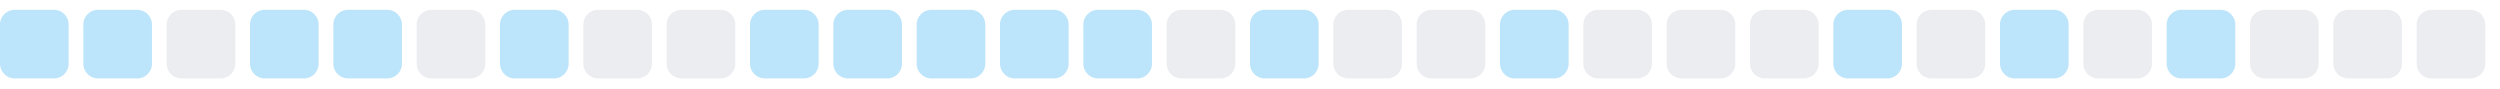
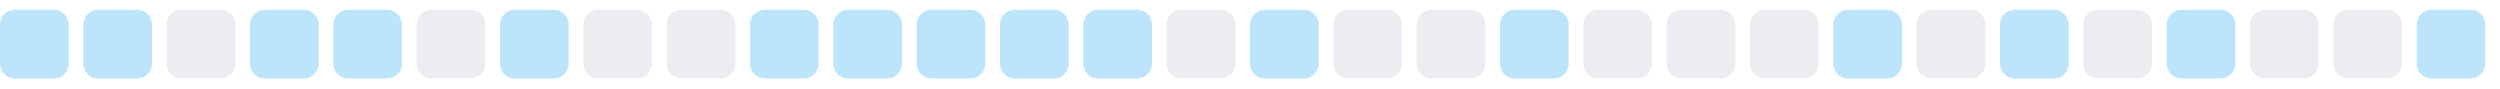
<svg xmlns="http://www.w3.org/2000/svg" width="255" height="9">
  <style>
        .level0 { fill: #ebedf0; }
        .level1 { fill: #bce4fa; }
        .level2 { fill: #75c7f7; }
        .level3 { fill: #30a9f2; }
        .level4 { fill: #008ee6; }
        @media (prefers-color-scheme: dark) {
          .level0 { fill: #161b22; }
          .level1 { fill: #0b3b5c; }
          .level2 { fill: #0a6299; }
          .level3 { fill: #008ee6; }
          .level4 { fill: #5bc4ff; }
        }
      </style>
  <rect x="0.0" y="1" width="7" height="7" rx="1.5" ry="1.5" class="level1" />
  <rect x="8.5" y="1" width="7" height="7" rx="1.5" ry="1.5" class="level1" />
  <rect x="17.0" y="1" width="7" height="7" rx="1.5" ry="1.5" class="level0" />
  <rect x="25.5" y="1" width="7" height="7" rx="1.5" ry="1.5" class="level1" />
  <rect x="34.0" y="1" width="7" height="7" rx="1.5" ry="1.5" class="level1" />
  <rect x="42.5" y="1" width="7" height="7" rx="1.5" ry="1.5" class="level0" />
  <rect x="51.0" y="1" width="7" height="7" rx="1.5" ry="1.5" class="level1" />
  <rect x="59.5" y="1" width="7" height="7" rx="1.5" ry="1.5" class="level0" />
  <rect x="68.0" y="1" width="7" height="7" rx="1.5" ry="1.5" class="level0" />
  <rect x="76.5" y="1" width="7" height="7" rx="1.5" ry="1.5" class="level1" />
  <rect x="85.0" y="1" width="7" height="7" rx="1.5" ry="1.5" class="level1" />
  <rect x="93.5" y="1" width="7" height="7" rx="1.5" ry="1.5" class="level1" />
  <rect x="102.0" y="1" width="7" height="7" rx="1.5" ry="1.5" class="level1" />
  <rect x="110.5" y="1" width="7" height="7" rx="1.5" ry="1.5" class="level1" />
  <rect x="119.0" y="1" width="7" height="7" rx="1.5" ry="1.5" class="level0" />
  <rect x="127.5" y="1" width="7" height="7" rx="1.5" ry="1.5" class="level1" />
  <rect x="136.0" y="1" width="7" height="7" rx="1.5" ry="1.5" class="level0" />
  <rect x="144.5" y="1" width="7" height="7" rx="1.5" ry="1.5" class="level0" />
  <rect x="153.0" y="1" width="7" height="7" rx="1.5" ry="1.5" class="level1" />
  <rect x="161.5" y="1" width="7" height="7" rx="1.5" ry="1.5" class="level0" />
  <rect x="170.0" y="1" width="7" height="7" rx="1.5" ry="1.5" class="level0" />
  <rect x="178.5" y="1" width="7" height="7" rx="1.5" ry="1.5" class="level0" />
  <rect x="187.0" y="1" width="7" height="7" rx="1.5" ry="1.5" class="level1" />
  <rect x="195.5" y="1" width="7" height="7" rx="1.5" ry="1.5" class="level0" />
  <rect x="204.0" y="1" width="7" height="7" rx="1.5" ry="1.5" class="level1" />
  <rect x="212.5" y="1" width="7" height="7" rx="1.5" ry="1.5" class="level0" />
  <rect x="221.0" y="1" width="7" height="7" rx="1.5" ry="1.5" class="level1" />
  <rect x="229.5" y="1" width="7" height="7" rx="1.5" ry="1.5" class="level0" />
  <rect x="238.0" y="1" width="7" height="7" rx="1.5" ry="1.5" class="level0" />
-   <rect x="246.5" y="1" width="7" height="7" rx="1.5" ry="1.5" class="level0" />
+   <rect x="246.5" y="1" width="7" height="7" rx="1.5" ry="1.5" class="level1" />
</svg>
